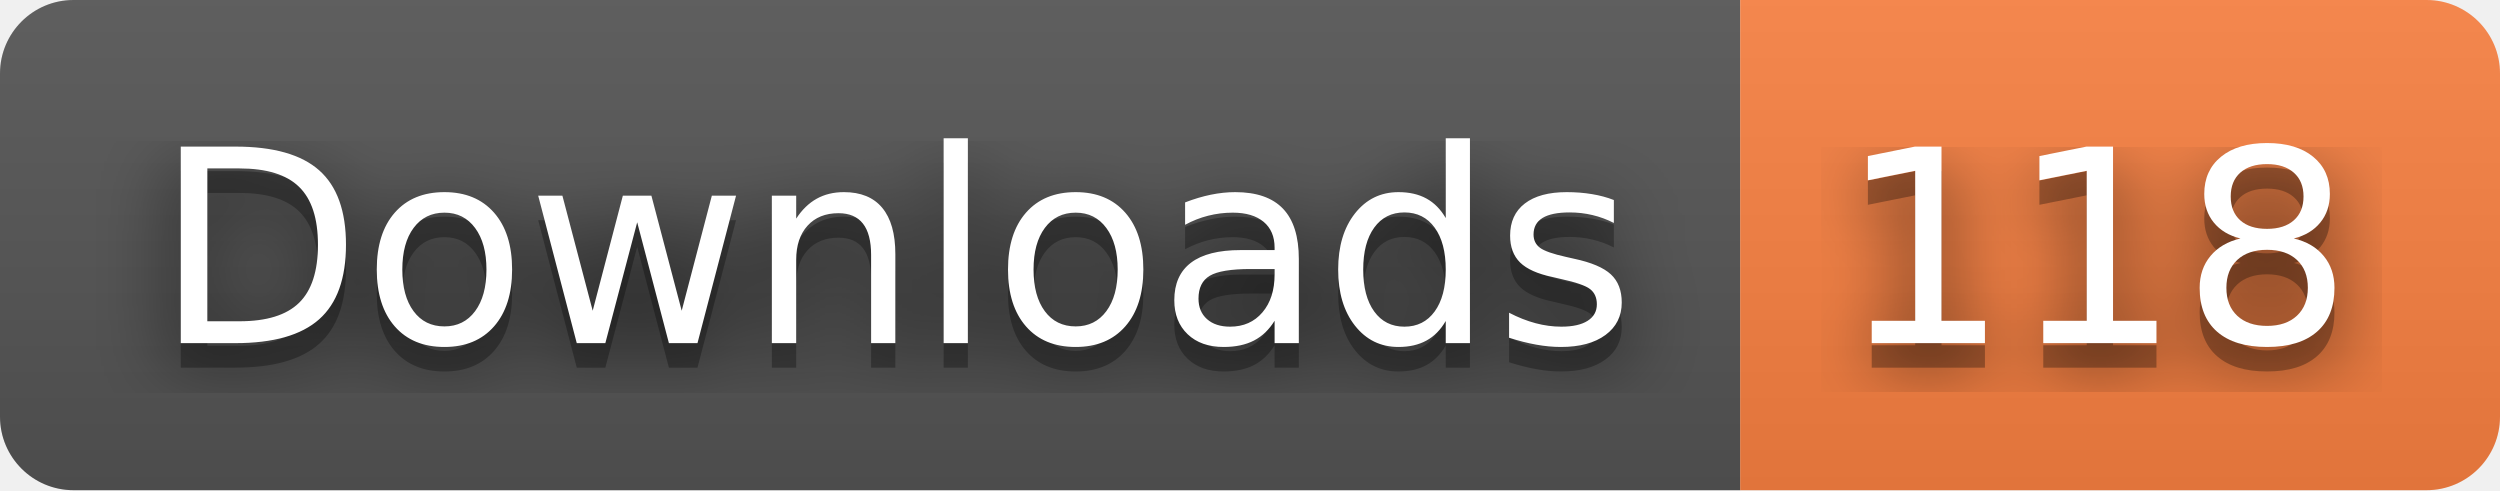
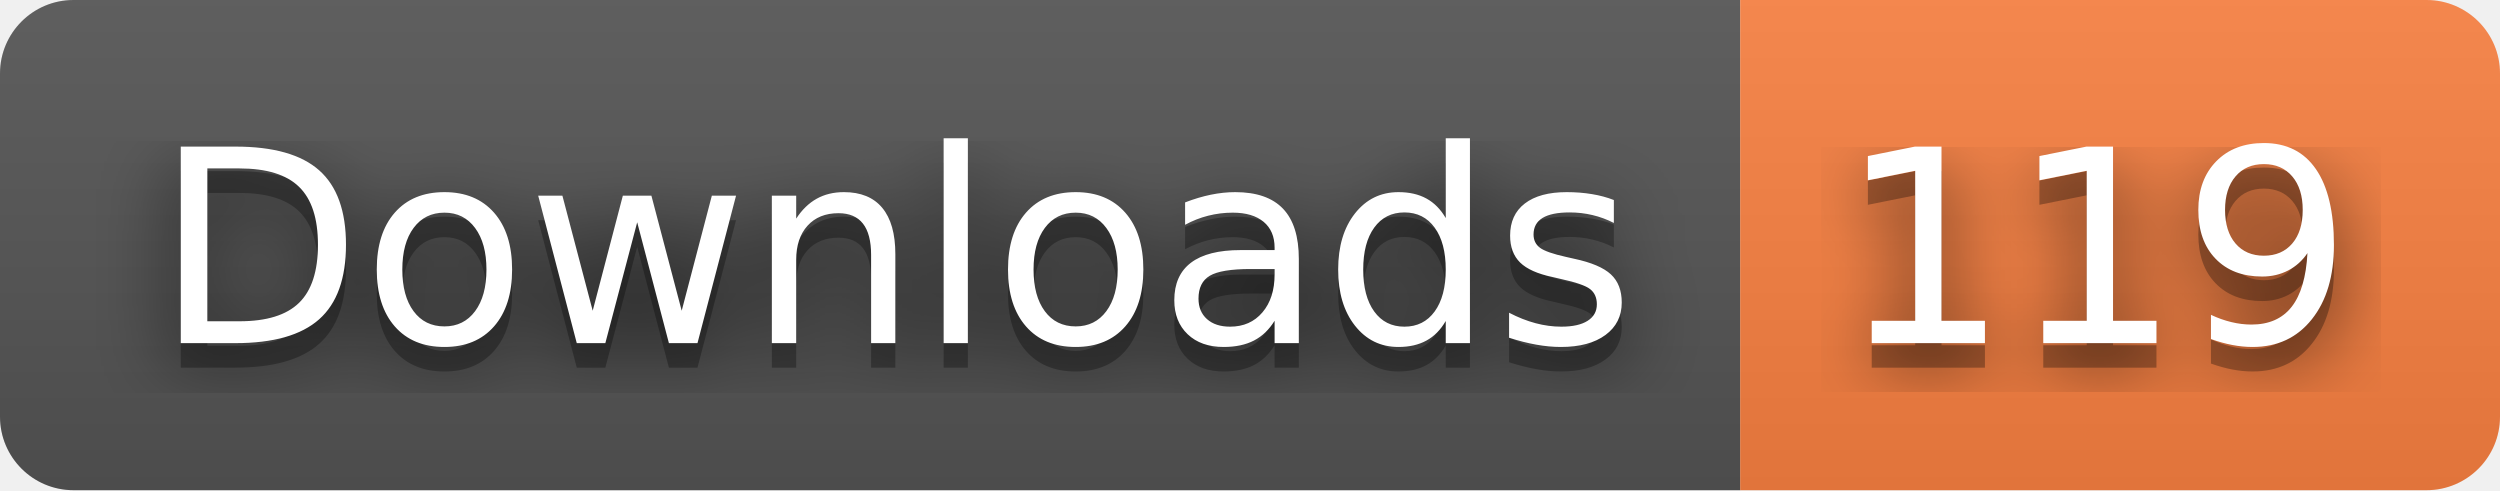
- <svg xmlns="http://www.w3.org/2000/svg" width="102" height="20" role="img" aria-label="Downloads: 118">
+ <svg xmlns="http://www.w3.org/2000/svg" width="102" height="20" role="img" aria-label="Downloads: 119">
  <filter id="blur">
    <feGaussianBlur stdDeviation="16" />
  </filter>
  <linearGradient id="s" x2="0" y2="100%">
    <stop offset="0" stop-color="#bbb" stop-opacity=".1" />
    <stop offset="1" stop-opacity=".1" />
  </linearGradient>
  <clipPath id="r">
    <rect width="102" height="20" rx="3" />
  </clipPath>
  <g clip-path="url(#r)">
    <rect width="71" height="20" fill="#555" />
    <rect x="71" width="31" height="20" fill="#fa8142" />
    <rect width="102" height="20" fill="url(#s)" />
  </g>
  <g fill="#fff" text-anchor="middle" font-family="Verdana,Geneva,DejaVu Sans,sans-serif" text-rendering="geometricPrecision" font-size="110">
    <g transform="scale(.1)">
      <g aria-hidden="true" fill="#010101">
        <text x="365" y="150" fill-opacity=".8" filter="url(#blur)" textLength="610">Downloads</text>
        <text x="365" y="150" fill-opacity=".3" textLength="610">Downloads</text>
      </g>
      <text x="365" y="140" textLength="610">Downloads</text>
    </g>
    <g transform="scale(.1)">
      <g aria-hidden="true" fill="#010101">
-         <text x="855" y="150" fill-opacity=".8" filter="url(#blur)" textLength="210">118</text>
-         <text x="855" y="150" fill-opacity=".3" textLength="210">118</text>
+         <text x="855" y="150" fill-opacity=".8" filter="url(#blur)" textLength="210">119</text>
+         <text x="855" y="150" fill-opacity=".3" textLength="210">119</text>
      </g>
-       <text x="855" y="140" textLength="210">118</text>
+       <text x="855" y="140" textLength="210">119</text>
    </g>
  </g>
</svg>
